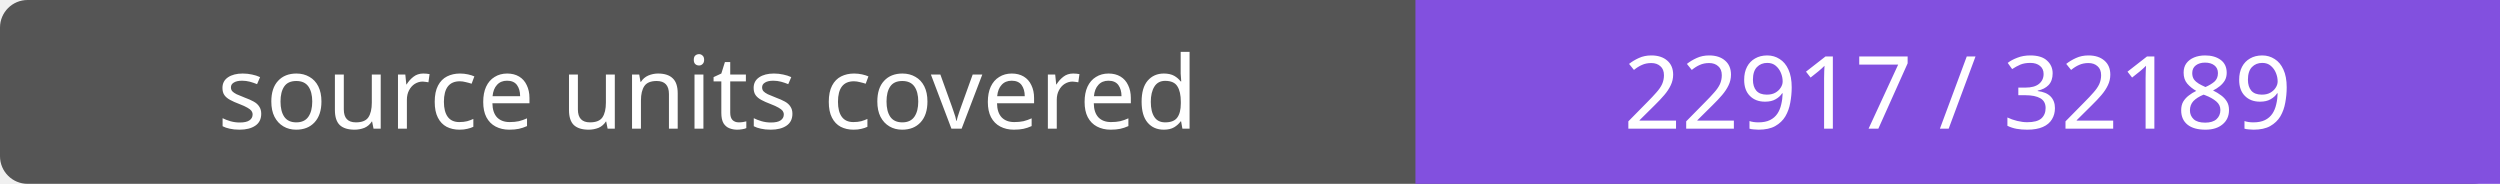
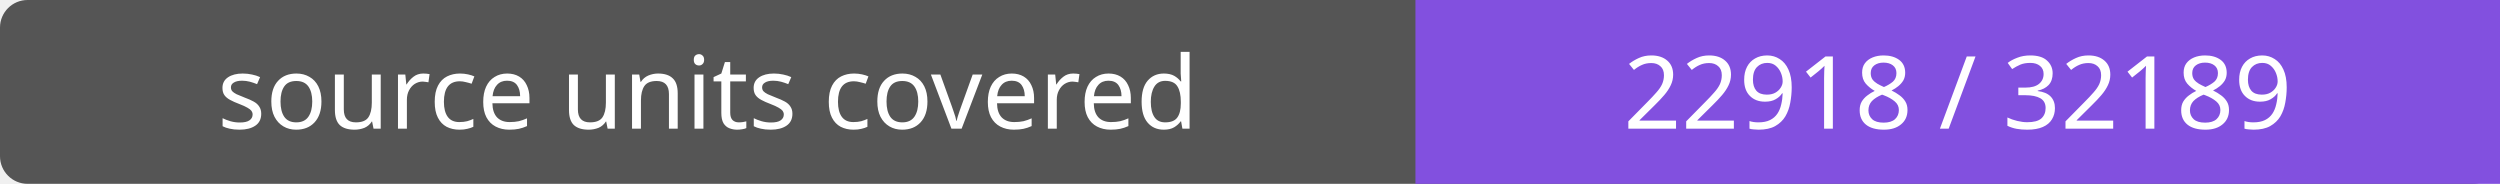
- <svg xmlns="http://www.w3.org/2000/svg" width="272" height="20" role="img" aria-label="source units covered: 22917 / 32189">
+ <svg xmlns="http://www.w3.org/2000/svg" width="272" height="20" role="img" aria-label="source units covered: 22918 / 32189">
  <rect width="272" height="20" rx="3" fill="#555" />
  <path fill="#8250df" d="M154 0h118v20H154z" />
  <g fill="#fff" text-anchor="middle" font-family="Verdana,sans-serif" font-size="11">
    <text x="77.0" y="14">source units covered</text>
-     <text x="213.0" y="14">22917 / 32189</text>
+     <text x="213.0" y="14">22918 / 32189</text>
  </g>
</svg>
